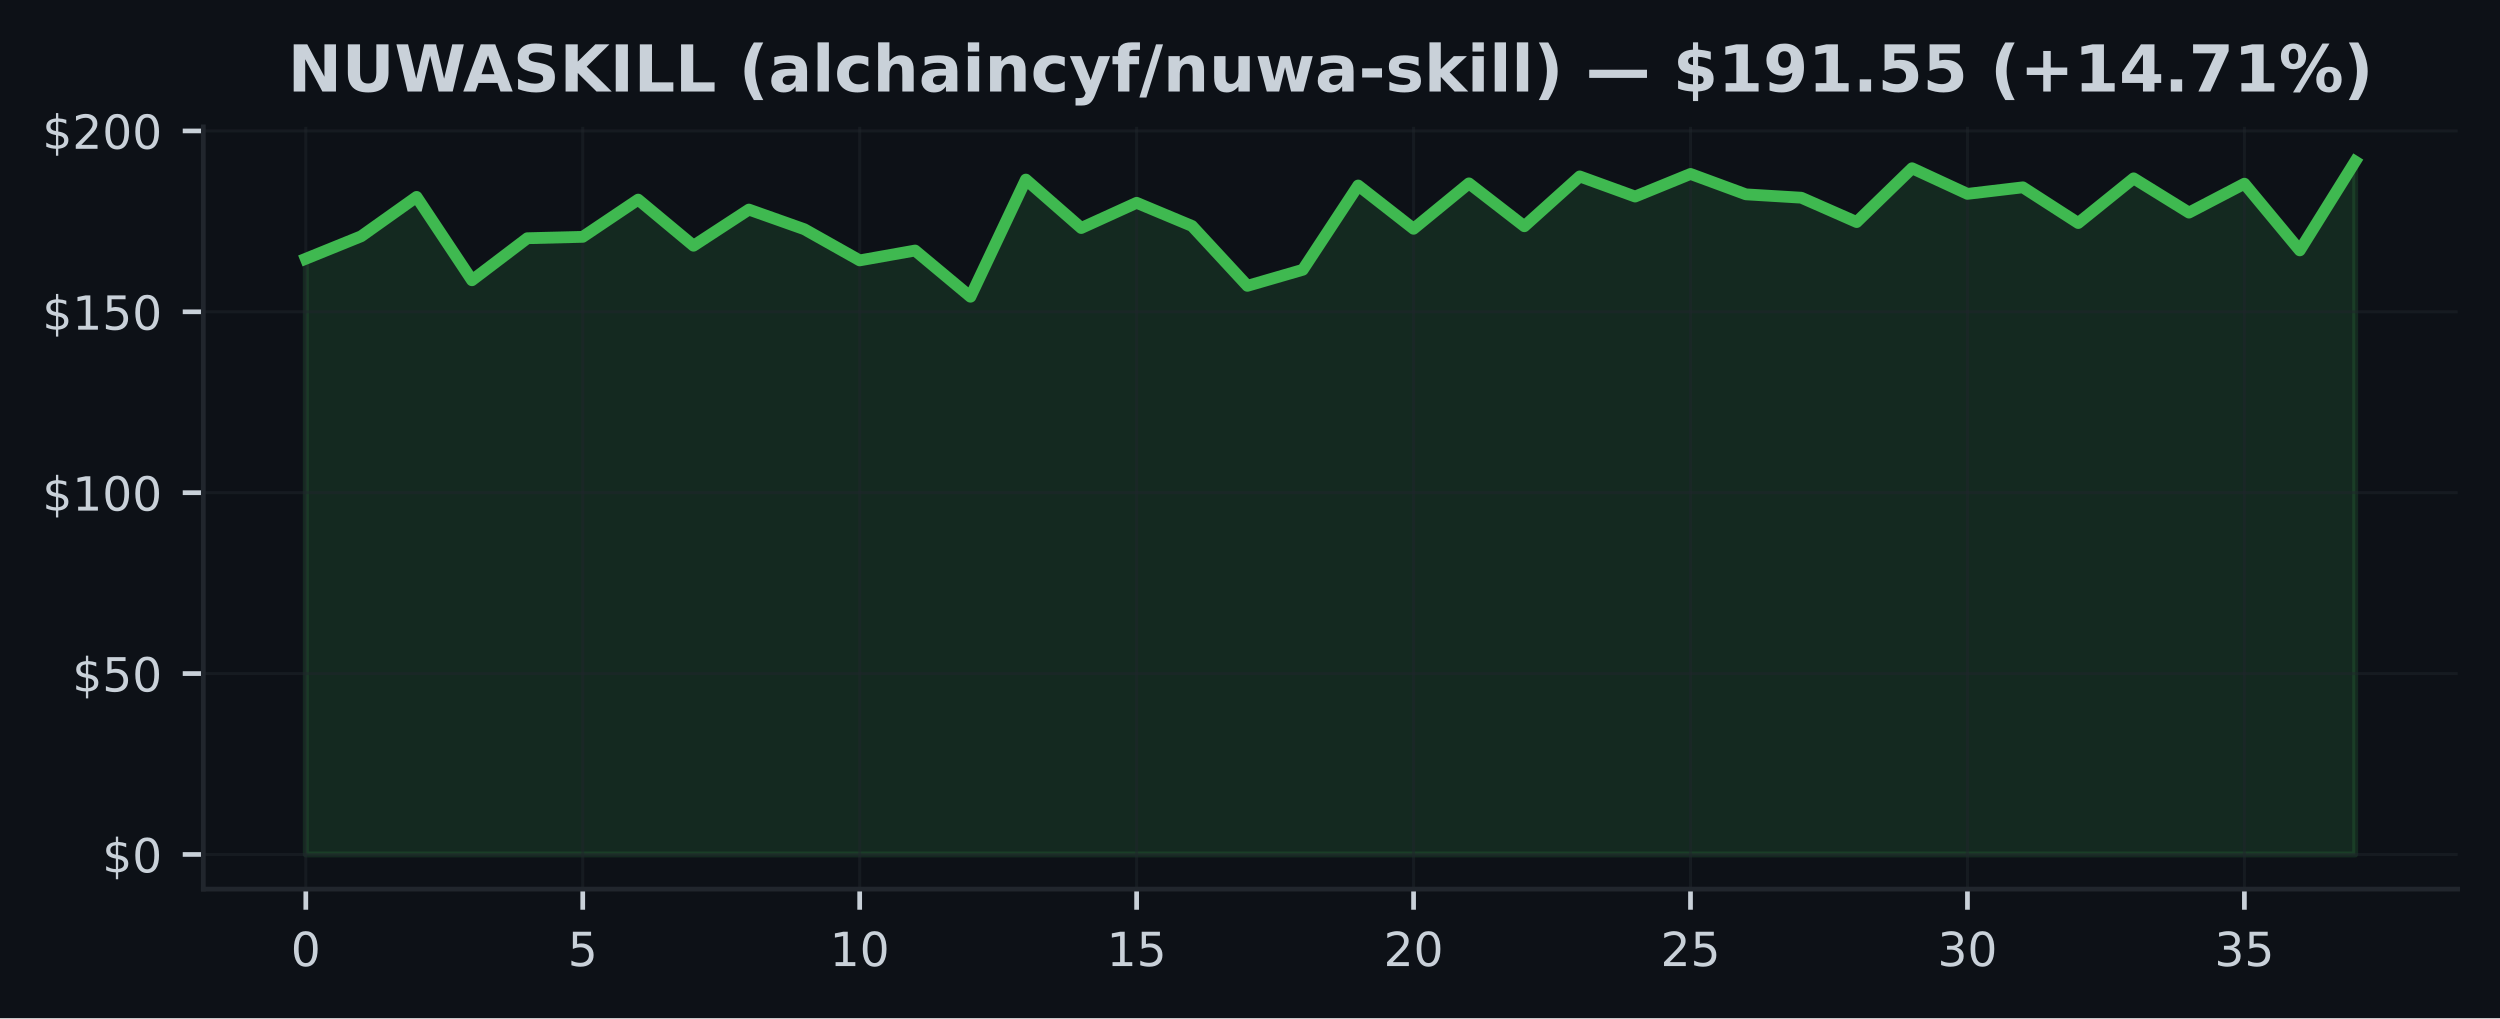
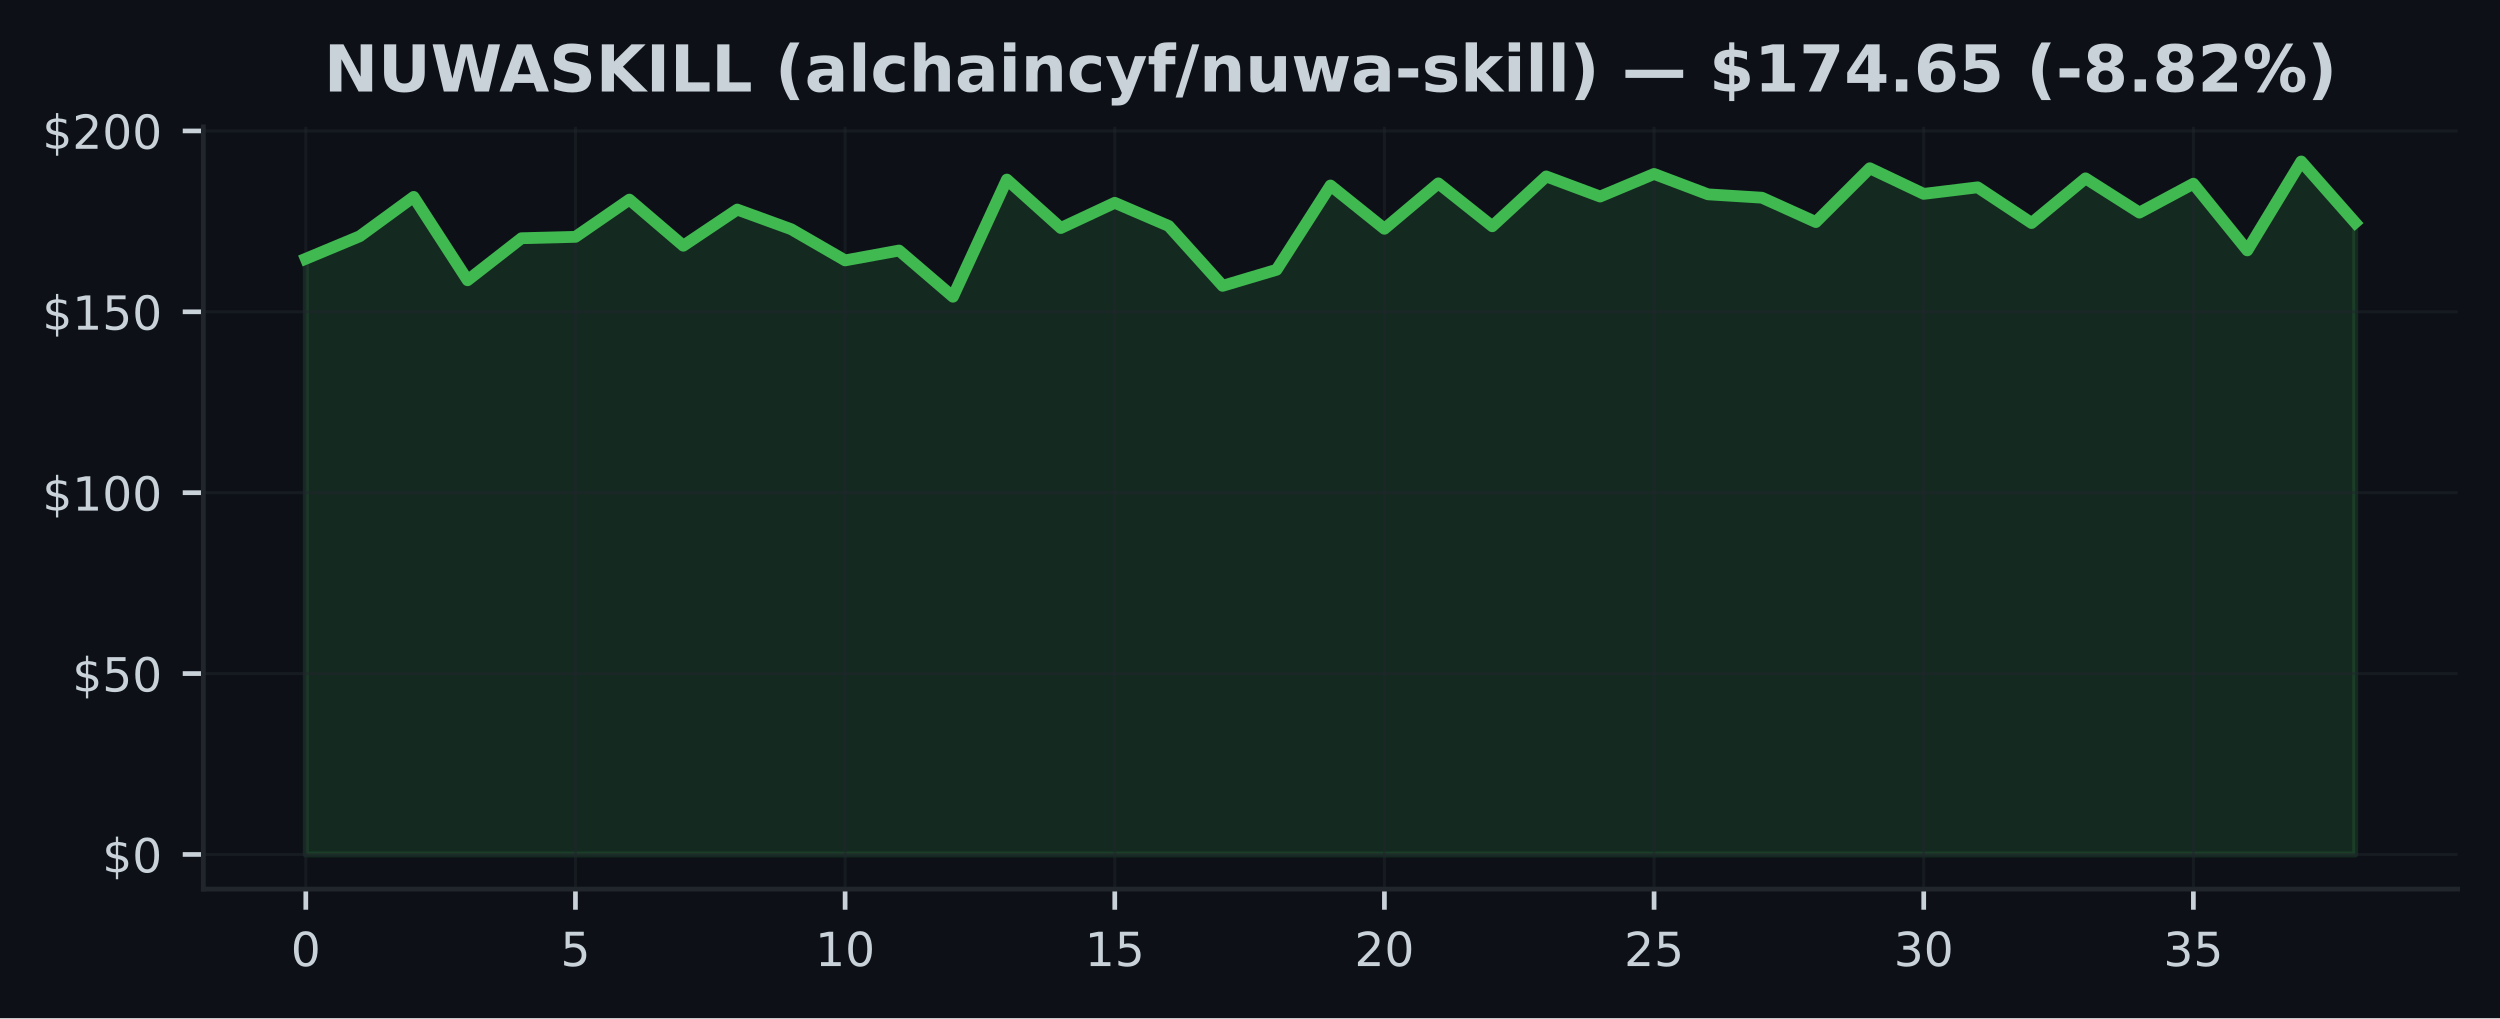
<svg xmlns="http://www.w3.org/2000/svg" xmlns:xlink="http://www.w3.org/1999/xlink" width="424.91pt" height="173.061pt" viewBox="0 0 424.91 173.061" version="1.1">
  <defs>
    <style type="text/css">*{stroke-linejoin: round; stroke-linecap: butt}</style>
  </defs>
  <g id="figure_1">
    <g id="patch_1">
      <path d="M 0 173.061  L 424.91 173.061  L 424.91 0  L 0 0  z " style="fill: #0d1117" />
    </g>
    <g id="axes_1">
      <g id="patch_2">
        <path d="M 34.56 151.118  L 417.71 151.118  L 417.71 21.558  L 34.56 21.558  z " style="fill: #0d1117" />
      </g>
      <g id="FillBetweenPolyCollection_1">
        <defs>
-           <path id="m5983bcec47" d="M 51.976 -27.832  L 51.976 -129.085  L 61.39 -132.904  L 70.804 -139.594  L 80.218 -125.427  L 89.632 -132.572  L 99.046 -132.805  L 108.46 -139.132  L 117.874 -131.299  L 127.288 -137.442  L 136.702 -134.103  L 146.116 -128.802  L 155.53 -130.481  L 164.944 -122.629  L 174.358 -142.539  L 183.772 -134.306  L 193.186 -138.591  L 202.6 -134.656  L 212.014 -124.48  L 221.428 -127.21  L 230.842 -141.531  L 240.256 -134.176  L 249.67 -141.893  L 259.084 -134.607  L 268.498 -143.074  L 277.912 -139.655  L 287.326 -143.498  L 296.74 -140.03  L 306.154 -139.458  L 315.568 -135.32  L 324.982 -144.464  L 334.396 -140.11  L 343.81 -141.223  L 353.224 -135.154  L 362.638 -142.748  L 372.052 -136.925  L 381.466 -141.838  L 390.88 -130.506  L 400.294 -145.613  L 400.294 -27.832  L 400.294 -27.832  L 390.88 -27.832  L 381.466 -27.832  L 372.052 -27.832  L 362.638 -27.832  L 353.224 -27.832  L 343.81 -27.832  L 334.396 -27.832  L 324.982 -27.832  L 315.568 -27.832  L 306.154 -27.832  L 296.74 -27.832  L 287.326 -27.832  L 277.912 -27.832  L 268.498 -27.832  L 259.084 -27.832  L 249.67 -27.832  L 240.256 -27.832  L 230.842 -27.832  L 221.428 -27.832  L 212.014 -27.832  L 202.6 -27.832  L 193.186 -27.832  L 183.772 -27.832  L 174.358 -27.832  L 164.944 -27.832  L 155.53 -27.832  L 146.116 -27.832  L 136.702 -27.832  L 127.288 -27.832  L 117.874 -27.832  L 108.46 -27.832  L 99.046 -27.832  L 89.632 -27.832  L 80.218 -27.832  L 70.804 -27.832  L 61.39 -27.832  L 51.976 -27.832  z " style="stroke: #3fb950; stroke-opacity: 0.15" />
+           <path id="mbe7d3bc575" d="M 51.976 -27.832  L 51.976 -129.085  L 61.142 -132.904  L 70.308 -139.594  L 79.475 -125.427  L 88.641 -132.572  L 97.807 -132.805  L 106.974 -139.132  L 116.14 -131.299  L 125.306 -137.442  L 134.472 -134.103  L 143.639 -128.802  L 152.805 -130.481  L 161.971 -122.629  L 171.137 -142.539  L 180.304 -134.306  L 189.47 -138.591  L 198.636 -134.656  L 207.802 -124.48  L 216.969 -127.21  L 226.135 -141.531  L 235.301 -134.176  L 244.468 -141.893  L 253.634 -134.607  L 262.8 -143.074  L 271.966 -139.655  L 281.133 -143.498  L 290.299 -140.03  L 299.465 -139.458  L 308.631 -135.32  L 317.798 -144.464  L 326.964 -140.11  L 336.13 -141.223  L 345.296 -135.154  L 354.463 -142.748  L 363.629 -136.925  L 372.795 -141.838  L 381.962 -130.506  L 391.128 -145.613  L 400.294 -135.222  L 400.294 -27.832  L 400.294 -27.832  L 391.128 -27.832  L 381.962 -27.832  L 372.795 -27.832  L 363.629 -27.832  L 354.463 -27.832  L 345.296 -27.832  L 336.13 -27.832  L 326.964 -27.832  L 317.798 -27.832  L 308.631 -27.832  L 299.465 -27.832  L 290.299 -27.832  L 281.133 -27.832  L 271.966 -27.832  L 262.8 -27.832  L 253.634 -27.832  L 244.468 -27.832  L 235.301 -27.832  L 226.135 -27.832  L 216.969 -27.832  L 207.802 -27.832  L 198.636 -27.832  L 189.47 -27.832  L 180.304 -27.832  L 171.137 -27.832  L 161.971 -27.832  L 152.805 -27.832  L 143.639 -27.832  L 134.472 -27.832  L 125.306 -27.832  L 116.14 -27.832  L 106.974 -27.832  L 97.807 -27.832  L 88.641 -27.832  L 79.475 -27.832  L 70.308 -27.832  L 61.142 -27.832  L 51.976 -27.832  z " style="stroke: #3fb950; stroke-opacity: 0.15" />
        </defs>
-         <g clip-path="url(#p57908f7014)">
-           <use xlink:href="#m5983bcec47" x="0" y="173.061" style="fill: #3fb950; fill-opacity: 0.15; stroke: #3fb950; stroke-opacity: 0.15" />
+         <g clip-path="url(#p08c9604b6e)">
+           <use xlink:href="#mbe7d3bc575" x="0" y="173.061" style="fill: #3fb950; fill-opacity: 0.15; stroke: #3fb950; stroke-opacity: 0.15" />
        </g>
      </g>
      <g id="matplotlib.axis_1">
        <g id="xtick_1">
          <g id="line2d_1">
-             <path d="M 51.976 151.118  L 51.976 21.558  " clip-path="url(#p57908f7014)" style="fill: none; stroke: #21262d; stroke-opacity: 0.5; stroke-width: 0.5; stroke-linecap: square" />
+             <path d="M 51.976 151.118  L 51.976 21.558  " clip-path="url(#p08c9604b6e)" style="fill: none; stroke: #21262d; stroke-opacity: 0.5; stroke-width: 0.5; stroke-linecap: square" />
          </g>
          <g id="line2d_2">
            <defs>
-               <path id="m88e87722db" d="M 0 0  L 0 3.5  " style="stroke: #c9d1d9; stroke-width: 0.8" />
+               <path id="m0bb9a65648" d="M 0 0  L 0 3.5  " style="stroke: #c9d1d9; stroke-width: 0.8" />
            </defs>
            <g>
-               <use xlink:href="#m88e87722db" x="51.976" y="151.118" style="fill: #c9d1d9; stroke: #c9d1d9; stroke-width: 0.8" />
+               <use xlink:href="#m0bb9a65648" x="51.976" y="151.118" style="fill: #c9d1d9; stroke: #c9d1d9; stroke-width: 0.8" />
            </g>
          </g>
          <g id="text_1">
            <g style="fill: #c9d1d9" transform="translate(49.43091 164.197) scale(0.08 -0.08)">
              <defs>
                <path id="DejaVuSans-30" d="M 2034 4250  Q 1547 4250 1301 3770  Q 1056 3291 1056 2328  Q 1056 1369 1301 889  Q 1547 409 2034 409  Q 2525 409 2770 889  Q 3016 1369 3016 2328  Q 3016 3291 2770 3770  Q 2525 4250 2034 4250  z M 2034 4750  Q 2819 4750 3233 4129  Q 3647 3509 3647 2328  Q 3647 1150 3233 529  Q 2819 -91 2034 -91  Q 1250 -91 836 529  Q 422 1150 422 2328  Q 422 3509 836 4129  Q 1250 4750 2034 4750  z " transform="scale(0.015625)" />
              </defs>
              <use xlink:href="#DejaVuSans-30" />
            </g>
          </g>
        </g>
        <g id="xtick_2">
          <g id="line2d_3">
-             <path d="M 99.046 151.118  L 99.046 21.558  " clip-path="url(#p57908f7014)" style="fill: none; stroke: #21262d; stroke-opacity: 0.5; stroke-width: 0.5; stroke-linecap: square" />
+             <path d="M 97.807 151.118  L 97.807 21.558  " clip-path="url(#p08c9604b6e)" style="fill: none; stroke: #21262d; stroke-opacity: 0.5; stroke-width: 0.5; stroke-linecap: square" />
          </g>
          <g id="line2d_4">
            <g>
-               <use xlink:href="#m88e87722db" x="99.046" y="151.118" style="fill: #c9d1d9; stroke: #c9d1d9; stroke-width: 0.8" />
+               <use xlink:href="#m0bb9a65648" x="97.807" y="151.118" style="fill: #c9d1d9; stroke: #c9d1d9; stroke-width: 0.8" />
            </g>
          </g>
          <g id="text_2">
-             <g style="fill: #c9d1d9" transform="translate(96.50093 164.197) scale(0.08 -0.08)">
+             <g style="fill: #c9d1d9" transform="translate(95.26225 164.197) scale(0.08 -0.08)">
              <defs>
                <path id="DejaVuSans-35" d="M 691 4666  L 3169 4666  L 3169 4134  L 1269 4134  L 1269 2991  Q 1406 3038 1543 3061  Q 1681 3084 1819 3084  Q 2600 3084 3056 2656  Q 3513 2228 3513 1497  Q 3513 744 3044 326  Q 2575 -91 1722 -91  Q 1428 -91 1123 -41  Q 819 9 494 109  L 494 744  Q 775 591 1075 516  Q 1375 441 1709 441  Q 2250 441 2565 725  Q 2881 1009 2881 1497  Q 2881 1984 2565 2268  Q 2250 2553 1709 2553  Q 1456 2553 1204 2497  Q 953 2441 691 2322  L 691 4666  z " transform="scale(0.015625)" />
              </defs>
              <use xlink:href="#DejaVuSans-35" />
            </g>
          </g>
        </g>
        <g id="xtick_3">
          <g id="line2d_5">
-             <path d="M 146.116 151.118  L 146.116 21.558  " clip-path="url(#p57908f7014)" style="fill: none; stroke: #21262d; stroke-opacity: 0.5; stroke-width: 0.5; stroke-linecap: square" />
+             <path d="M 143.639 151.118  L 143.639 21.558  " clip-path="url(#p08c9604b6e)" style="fill: none; stroke: #21262d; stroke-opacity: 0.5; stroke-width: 0.5; stroke-linecap: square" />
          </g>
          <g id="line2d_6">
            <g>
-               <use xlink:href="#m88e87722db" x="146.116" y="151.118" style="fill: #c9d1d9; stroke: #c9d1d9; stroke-width: 0.8" />
+               <use xlink:href="#m0bb9a65648" x="143.639" y="151.118" style="fill: #c9d1d9; stroke: #c9d1d9; stroke-width: 0.8" />
            </g>
          </g>
          <g id="text_3">
-             <g style="fill: #c9d1d9" transform="translate(141.026 164.197) scale(0.08 -0.08)">
+             <g style="fill: #c9d1d9" transform="translate(138.5486 164.197) scale(0.08 -0.08)">
              <defs>
                <path id="DejaVuSans-31" d="M 794 531  L 1825 531  L 1825 4091  L 703 3866  L 703 4441  L 1819 4666  L 2450 4666  L 2450 531  L 3481 531  L 3481 0  L 794 0  L 794 531  z " transform="scale(0.015625)" />
              </defs>
              <use xlink:href="#DejaVuSans-31" />
              <use xlink:href="#DejaVuSans-30" transform="translate(63.62305 0)" />
            </g>
          </g>
        </g>
        <g id="xtick_4">
          <g id="line2d_7">
-             <path d="M 193.186 151.118  L 193.186 21.558  " clip-path="url(#p57908f7014)" style="fill: none; stroke: #21262d; stroke-opacity: 0.5; stroke-width: 0.5; stroke-linecap: square" />
+             <path d="M 189.47 151.118  L 189.47 21.558  " clip-path="url(#p08c9604b6e)" style="fill: none; stroke: #21262d; stroke-opacity: 0.5; stroke-width: 0.5; stroke-linecap: square" />
          </g>
          <g id="line2d_8">
            <g>
-               <use xlink:href="#m88e87722db" x="193.186" y="151.118" style="fill: #c9d1d9; stroke: #c9d1d9; stroke-width: 0.8" />
+               <use xlink:href="#m0bb9a65648" x="189.47" y="151.118" style="fill: #c9d1d9; stroke: #c9d1d9; stroke-width: 0.8" />
            </g>
          </g>
          <g id="text_4">
-             <g style="fill: #c9d1d9" transform="translate(188.096 164.197) scale(0.08 -0.08)">
+             <g style="fill: #c9d1d9" transform="translate(184.3799 164.197) scale(0.08 -0.08)">
              <use xlink:href="#DejaVuSans-31" />
              <use xlink:href="#DejaVuSans-35" transform="translate(63.62305 0)" />
            </g>
          </g>
        </g>
        <g id="xtick_5">
          <g id="line2d_9">
-             <path d="M 240.256 151.118  L 240.256 21.558  " clip-path="url(#p57908f7014)" style="fill: none; stroke: #21262d; stroke-opacity: 0.5; stroke-width: 0.5; stroke-linecap: square" />
+             <path d="M 235.301 151.118  L 235.301 21.558  " clip-path="url(#p08c9604b6e)" style="fill: none; stroke: #21262d; stroke-opacity: 0.5; stroke-width: 0.5; stroke-linecap: square" />
          </g>
          <g id="line2d_10">
            <g>
-               <use xlink:href="#m88e87722db" x="240.256" y="151.118" style="fill: #c9d1d9; stroke: #c9d1d9; stroke-width: 0.8" />
+               <use xlink:href="#m0bb9a65648" x="235.301" y="151.118" style="fill: #c9d1d9; stroke: #c9d1d9; stroke-width: 0.8" />
            </g>
          </g>
          <g id="text_5">
-             <g style="fill: #c9d1d9" transform="translate(235.166 164.197) scale(0.08 -0.08)">
+             <g style="fill: #c9d1d9" transform="translate(230.2113 164.197) scale(0.08 -0.08)">
              <defs>
                <path id="DejaVuSans-32" d="M 1228 531  L 3431 531  L 3431 0  L 469 0  L 469 531  Q 828 903 1448 1529  Q 2069 2156 2228 2338  Q 2531 2678 2651 2914  Q 2772 3150 2772 3378  Q 2772 3750 2511 3984  Q 2250 4219 1831 4219  Q 1534 4219 1204 4116  Q 875 4013 500 3803  L 500 4441  Q 881 4594 1212 4672  Q 1544 4750 1819 4750  Q 2544 4750 2975 4387  Q 3406 4025 3406 3419  Q 3406 3131 3298 2873  Q 3191 2616 2906 2266  Q 2828 2175 2409 1742  Q 1991 1309 1228 531  z " transform="scale(0.015625)" />
              </defs>
              <use xlink:href="#DejaVuSans-32" />
              <use xlink:href="#DejaVuSans-30" transform="translate(63.62305 0)" />
            </g>
          </g>
        </g>
        <g id="xtick_6">
          <g id="line2d_11">
-             <path d="M 287.326 151.118  L 287.326 21.558  " clip-path="url(#p57908f7014)" style="fill: none; stroke: #21262d; stroke-opacity: 0.5; stroke-width: 0.5; stroke-linecap: square" />
+             <path d="M 281.133 151.118  L 281.133 21.558  " clip-path="url(#p08c9604b6e)" style="fill: none; stroke: #21262d; stroke-opacity: 0.5; stroke-width: 0.5; stroke-linecap: square" />
          </g>
          <g id="line2d_12">
            <g>
-               <use xlink:href="#m88e87722db" x="287.326" y="151.118" style="fill: #c9d1d9; stroke: #c9d1d9; stroke-width: 0.8" />
+               <use xlink:href="#m0bb9a65648" x="281.133" y="151.118" style="fill: #c9d1d9; stroke: #c9d1d9; stroke-width: 0.8" />
            </g>
          </g>
          <g id="text_6">
-             <g style="fill: #c9d1d9" transform="translate(282.236 164.197) scale(0.08 -0.08)">
+             <g style="fill: #c9d1d9" transform="translate(276.0426 164.197) scale(0.08 -0.08)">
              <use xlink:href="#DejaVuSans-32" />
              <use xlink:href="#DejaVuSans-35" transform="translate(63.62305 0)" />
            </g>
          </g>
        </g>
        <g id="xtick_7">
          <g id="line2d_13">
-             <path d="M 334.396 151.118  L 334.396 21.558  " clip-path="url(#p57908f7014)" style="fill: none; stroke: #21262d; stroke-opacity: 0.5; stroke-width: 0.5; stroke-linecap: square" />
+             <path d="M 326.964 151.118  L 326.964 21.558  " clip-path="url(#p08c9604b6e)" style="fill: none; stroke: #21262d; stroke-opacity: 0.5; stroke-width: 0.5; stroke-linecap: square" />
          </g>
          <g id="line2d_14">
            <g>
-               <use xlink:href="#m88e87722db" x="334.396" y="151.118" style="fill: #c9d1d9; stroke: #c9d1d9; stroke-width: 0.8" />
+               <use xlink:href="#m0bb9a65648" x="326.964" y="151.118" style="fill: #c9d1d9; stroke: #c9d1d9; stroke-width: 0.8" />
            </g>
          </g>
          <g id="text_7">
-             <g style="fill: #c9d1d9" transform="translate(329.3061 164.197) scale(0.08 -0.08)">
+             <g style="fill: #c9d1d9" transform="translate(321.8739 164.197) scale(0.08 -0.08)">
              <defs>
                <path id="DejaVuSans-33" d="M 2597 2516  Q 3050 2419 3304 2112  Q 3559 1806 3559 1356  Q 3559 666 3084 287  Q 2609 -91 1734 -91  Q 1441 -91 1130 -33  Q 819 25 488 141  L 488 750  Q 750 597 1062 519  Q 1375 441 1716 441  Q 2309 441 2620 675  Q 2931 909 2931 1356  Q 2931 1769 2642 2001  Q 2353 2234 1838 2234  L 1294 2234  L 1294 2753  L 1863 2753  Q 2328 2753 2575 2939  Q 2822 3125 2822 3475  Q 2822 3834 2567 4026  Q 2313 4219 1838 4219  Q 1578 4219 1281 4162  Q 984 4106 628 3988  L 628 4550  Q 988 4650 1302 4700  Q 1616 4750 1894 4750  Q 2613 4750 3031 4423  Q 3450 4097 3450 3541  Q 3450 3153 3228 2886  Q 3006 2619 2597 2516  z " transform="scale(0.015625)" />
              </defs>
              <use xlink:href="#DejaVuSans-33" />
              <use xlink:href="#DejaVuSans-30" transform="translate(63.62305 0)" />
            </g>
          </g>
        </g>
        <g id="xtick_8">
          <g id="line2d_15">
-             <path d="M 381.466 151.118  L 381.466 21.558  " clip-path="url(#p57908f7014)" style="fill: none; stroke: #21262d; stroke-opacity: 0.5; stroke-width: 0.5; stroke-linecap: square" />
+             <path d="M 372.795 151.118  L 372.795 21.558  " clip-path="url(#p08c9604b6e)" style="fill: none; stroke: #21262d; stroke-opacity: 0.5; stroke-width: 0.5; stroke-linecap: square" />
          </g>
          <g id="line2d_16">
            <g>
-               <use xlink:href="#m88e87722db" x="381.466" y="151.118" style="fill: #c9d1d9; stroke: #c9d1d9; stroke-width: 0.8" />
+               <use xlink:href="#m0bb9a65648" x="372.795" y="151.118" style="fill: #c9d1d9; stroke: #c9d1d9; stroke-width: 0.8" />
            </g>
          </g>
          <g id="text_8">
-             <g style="fill: #c9d1d9" transform="translate(376.3761 164.197) scale(0.08 -0.08)">
+             <g style="fill: #c9d1d9" transform="translate(367.7053 164.197) scale(0.08 -0.08)">
              <use xlink:href="#DejaVuSans-33" />
              <use xlink:href="#DejaVuSans-35" transform="translate(63.62305 0)" />
            </g>
          </g>
        </g>
      </g>
      <g id="matplotlib.axis_2">
        <g id="ytick_1">
          <g id="line2d_17">
-             <path d="M 34.56 145.229  L 417.71 145.229  " clip-path="url(#p57908f7014)" style="fill: none; stroke: #21262d; stroke-opacity: 0.5; stroke-width: 0.5; stroke-linecap: square" />
+             <path d="M 34.56 145.229  L 417.71 145.229  " clip-path="url(#p08c9604b6e)" style="fill: none; stroke: #21262d; stroke-opacity: 0.5; stroke-width: 0.5; stroke-linecap: square" />
          </g>
          <g id="line2d_18">
            <defs>
-               <path id="m9231fdd44b" d="M 0 0  L -3.5 0  " style="stroke: #c9d1d9; stroke-width: 0.8" />
+               <path id="m4814473da3" d="M 0 0  L -3.5 0  " style="stroke: #c9d1d9; stroke-width: 0.8" />
            </defs>
            <g>
-               <use xlink:href="#m9231fdd44b" x="34.56" y="145.229" style="fill: #c9d1d9; stroke: #c9d1d9; stroke-width: 0.8" />
+               <use xlink:href="#m4814473da3" x="34.56" y="145.229" style="fill: #c9d1d9; stroke: #c9d1d9; stroke-width: 0.8" />
            </g>
          </g>
          <g id="text_9">
            <g style="fill: #c9d1d9" transform="translate(17.38 148.2686) scale(0.08 -0.08)">
              <defs>
                <path id="DejaVuSans-24" d="M 2163 -941  L 1850 -941  L 1847 0  Q 1519 6 1191 76  Q 863 147 531 288  L 531 850  Q 850 650 1176 548  Q 1503 447 1850 444  L 1850 1869  Q 1159 1981 845 2250  Q 531 2519 531 2988  Q 531 3497 872 3790  Q 1213 4084 1850 4128  L 1850 4863  L 2163 4863  L 2163 4138  Q 2453 4125 2725 4076  Q 2997 4028 3256 3944  L 3256 3397  Q 2997 3528 2723 3600  Q 2450 3672 2163 3684  L 2163 2350  Q 2872 2241 3206 1959  Q 3541 1678 3541 1191  Q 3541 663 3186 358  Q 2831 53 2163 6  L 2163 -941  z M 1850 2406  L 1850 3688  Q 1488 3647 1297 3481  Q 1106 3316 1106 3041  Q 1106 2772 1282 2622  Q 1459 2472 1850 2406  z M 2163 1806  L 2163 453  Q 2559 506 2761 678  Q 2963 850 2963 1131  Q 2963 1406 2770 1568  Q 2578 1731 2163 1806  z " transform="scale(0.015625)" />
              </defs>
              <use xlink:href="#DejaVuSans-24" />
              <use xlink:href="#DejaVuSans-30" transform="translate(63.62305 0)" />
            </g>
          </g>
        </g>
        <g id="ytick_2">
          <g id="line2d_19">
-             <path d="M 34.56 114.485  L 417.71 114.485  " clip-path="url(#p57908f7014)" style="fill: none; stroke: #21262d; stroke-opacity: 0.5; stroke-width: 0.5; stroke-linecap: square" />
+             <path d="M 34.56 114.485  L 417.71 114.485  " clip-path="url(#p08c9604b6e)" style="fill: none; stroke: #21262d; stroke-opacity: 0.5; stroke-width: 0.5; stroke-linecap: square" />
          </g>
          <g id="line2d_20">
            <g>
-               <use xlink:href="#m9231fdd44b" x="34.56" y="114.485" style="fill: #c9d1d9; stroke: #c9d1d9; stroke-width: 0.8" />
+               <use xlink:href="#m4814473da3" x="34.56" y="114.485" style="fill: #c9d1d9; stroke: #c9d1d9; stroke-width: 0.8" />
            </g>
          </g>
          <g id="text_10">
            <g style="fill: #c9d1d9" transform="translate(12.29 117.5242) scale(0.08 -0.08)">
              <use xlink:href="#DejaVuSans-24" />
              <use xlink:href="#DejaVuSans-35" transform="translate(63.62305 0)" />
              <use xlink:href="#DejaVuSans-30" transform="translate(127.2461 0)" />
            </g>
          </g>
        </g>
        <g id="ytick_3">
          <g id="line2d_21">
-             <path d="M 34.56 83.74  L 417.71 83.74  " clip-path="url(#p57908f7014)" style="fill: none; stroke: #21262d; stroke-opacity: 0.5; stroke-width: 0.5; stroke-linecap: square" />
+             <path d="M 34.56 83.74  L 417.71 83.74  " clip-path="url(#p08c9604b6e)" style="fill: none; stroke: #21262d; stroke-opacity: 0.5; stroke-width: 0.5; stroke-linecap: square" />
          </g>
          <g id="line2d_22">
            <g>
-               <use xlink:href="#m9231fdd44b" x="34.56" y="83.74" style="fill: #c9d1d9; stroke: #c9d1d9; stroke-width: 0.8" />
+               <use xlink:href="#m4814473da3" x="34.56" y="83.74" style="fill: #c9d1d9; stroke: #c9d1d9; stroke-width: 0.8" />
            </g>
          </g>
          <g id="text_11">
            <g style="fill: #c9d1d9" transform="translate(7.2 86.77975) scale(0.08 -0.08)">
              <use xlink:href="#DejaVuSans-24" />
              <use xlink:href="#DejaVuSans-31" transform="translate(63.62305 0)" />
              <use xlink:href="#DejaVuSans-30" transform="translate(127.2461 0)" />
              <use xlink:href="#DejaVuSans-30" transform="translate(190.8691 0)" />
            </g>
          </g>
        </g>
        <g id="ytick_4">
          <g id="line2d_23">
-             <path d="M 34.56 52.996  L 417.71 52.996  " clip-path="url(#p57908f7014)" style="fill: none; stroke: #21262d; stroke-opacity: 0.5; stroke-width: 0.5; stroke-linecap: square" />
+             <path d="M 34.56 52.996  L 417.71 52.996  " clip-path="url(#p08c9604b6e)" style="fill: none; stroke: #21262d; stroke-opacity: 0.5; stroke-width: 0.5; stroke-linecap: square" />
          </g>
          <g id="line2d_24">
            <g>
-               <use xlink:href="#m9231fdd44b" x="34.56" y="52.996" style="fill: #c9d1d9; stroke: #c9d1d9; stroke-width: 0.8" />
+               <use xlink:href="#m4814473da3" x="34.56" y="52.996" style="fill: #c9d1d9; stroke: #c9d1d9; stroke-width: 0.8" />
            </g>
          </g>
          <g id="text_12">
            <g style="fill: #c9d1d9" transform="translate(7.2 56.03535) scale(0.08 -0.08)">
              <use xlink:href="#DejaVuSans-24" />
              <use xlink:href="#DejaVuSans-31" transform="translate(63.62305 0)" />
              <use xlink:href="#DejaVuSans-35" transform="translate(127.2461 0)" />
              <use xlink:href="#DejaVuSans-30" transform="translate(190.8691 0)" />
            </g>
          </g>
        </g>
        <g id="ytick_5">
          <g id="line2d_25">
-             <path d="M 34.56 22.252  L 417.71 22.252  " clip-path="url(#p57908f7014)" style="fill: none; stroke: #21262d; stroke-opacity: 0.5; stroke-width: 0.5; stroke-linecap: square" />
+             <path d="M 34.56 22.252  L 417.71 22.252  " clip-path="url(#p08c9604b6e)" style="fill: none; stroke: #21262d; stroke-opacity: 0.5; stroke-width: 0.5; stroke-linecap: square" />
          </g>
          <g id="line2d_26">
            <g>
-               <use xlink:href="#m9231fdd44b" x="34.56" y="22.252" style="fill: #c9d1d9; stroke: #c9d1d9; stroke-width: 0.8" />
+               <use xlink:href="#m4814473da3" x="34.56" y="22.252" style="fill: #c9d1d9; stroke: #c9d1d9; stroke-width: 0.8" />
            </g>
          </g>
          <g id="text_13">
            <g style="fill: #c9d1d9" transform="translate(7.2 25.29094) scale(0.08 -0.08)">
              <use xlink:href="#DejaVuSans-24" />
              <use xlink:href="#DejaVuSans-32" transform="translate(63.62305 0)" />
              <use xlink:href="#DejaVuSans-30" transform="translate(127.2461 0)" />
              <use xlink:href="#DejaVuSans-30" transform="translate(190.8691 0)" />
            </g>
          </g>
        </g>
      </g>
      <g id="line2d_27">
-         <path d="M 51.976 43.976  L 61.39 40.157  L 70.804 33.467  L 80.218 47.634  L 89.632 40.489  L 99.046 40.255  L 108.46 33.928  L 117.874 41.762  L 127.288 35.619  L 136.702 38.958  L 146.116 44.258  L 155.53 42.58  L 164.944 50.432  L 174.358 30.522  L 183.772 38.755  L 193.186 34.469  L 202.6 38.405  L 212.014 48.581  L 221.428 45.851  L 230.842 31.53  L 240.256 38.884  L 249.67 31.167  L 259.084 38.454  L 268.498 29.987  L 277.912 33.406  L 287.326 29.563  L 296.74 33.031  L 306.154 33.602  L 315.568 37.741  L 324.982 28.597  L 334.396 32.951  L 343.81 31.838  L 353.224 37.907  L 362.638 30.313  L 372.052 36.136  L 381.466 31.223  L 390.88 42.555  L 400.294 27.447  " clip-path="url(#p57908f7014)" style="fill: none; stroke: #3fb950; stroke-width: 2; stroke-linecap: square" />
+         <path d="M 51.976 43.976  L 61.142 40.157  L 70.308 33.467  L 79.475 47.634  L 88.641 40.489  L 97.807 40.255  L 106.974 33.928  L 116.14 41.762  L 125.306 35.619  L 134.472 38.958  L 143.639 44.258  L 152.805 42.58  L 161.971 50.432  L 171.137 30.522  L 180.304 38.755  L 189.47 34.469  L 198.636 38.405  L 207.802 48.581  L 216.969 45.851  L 226.135 31.53  L 235.301 38.884  L 244.468 31.167  L 253.634 38.454  L 262.8 29.987  L 271.966 33.406  L 281.133 29.563  L 290.299 33.031  L 299.465 33.602  L 308.631 37.741  L 317.798 28.597  L 326.964 32.951  L 336.13 31.838  L 345.296 37.907  L 354.463 30.313  L 363.629 36.136  L 372.795 31.223  L 381.962 42.555  L 391.128 27.447  L 400.294 37.839  " clip-path="url(#p08c9604b6e)" style="fill: none; stroke: #3fb950; stroke-width: 2; stroke-linecap: square" />
      </g>
      <g id="patch_3">
        <path d="M 34.56 151.118  L 34.56 21.558  " style="fill: none; stroke: #21262d; stroke-width: 0.8; stroke-linejoin: miter; stroke-linecap: square" />
      </g>
      <g id="patch_4">
        <path d="M 34.56 151.118  L 417.71 151.118  " style="fill: none; stroke: #21262d; stroke-width: 0.8; stroke-linejoin: miter; stroke-linecap: square" />
      </g>
      <g id="text_14">
-         <g style="fill: #c9d1d9" transform="translate(48.90695 15.55828) scale(0.11 -0.11)">
+         <g style="fill: #c9d1d9" transform="translate(55.06008 15.55828) scale(0.11 -0.11)">
          <defs>
            <path id="DejaVuSans-Bold-4e" d="M 588 4666  L 1931 4666  L 3628 1466  L 3628 4666  L 4769 4666  L 4769 0  L 3425 0  L 1728 3200  L 1728 0  L 588 0  L 588 4666  z " transform="scale(0.015625)" />
            <path id="DejaVuSans-Bold-55" d="M 588 4666  L 1791 4666  L 1791 1869  Q 1791 1291 1980 1042  Q 2169 794 2597 794  Q 3028 794 3217 1042  Q 3406 1291 3406 1869  L 3406 4666  L 4609 4666  L 4609 1869  Q 4609 878 4112 393  Q 3616 -91 2597 -91  Q 1581 -91 1084 393  Q 588 878 588 1869  L 588 4666  z " transform="scale(0.015625)" />
            <path id="DejaVuSans-Bold-57" d="M 191 4666  L 1344 4666  L 2150 1275  L 2950 4666  L 4109 4666  L 4909 1275  L 5716 4666  L 6859 4666  L 5759 0  L 4372 0  L 3525 3547  L 2688 0  L 1300 0  L 191 4666  z " transform="scale(0.015625)" />
            <path id="DejaVuSans-Bold-41" d="M 3419 850  L 1538 850  L 1241 0  L 31 0  L 1759 4666  L 3194 4666  L 4922 0  L 3713 0  L 3419 850  z M 1838 1716  L 3116 1716  L 2478 3572  L 1838 1716  z " transform="scale(0.015625)" />
            <path id="DejaVuSans-Bold-53" d="M 3834 4519  L 3834 3531  Q 3450 3703 3084 3790  Q 2719 3878 2394 3878  Q 1963 3878 1756 3759  Q 1550 3641 1550 3391  Q 1550 3203 1689 3098  Q 1828 2994 2194 2919  L 2706 2816  Q 3484 2659 3812 2340  Q 4141 2022 4141 1434  Q 4141 663 3683 286  Q 3225 -91 2284 -91  Q 1841 -91 1394 -6  Q 947 78 500 244  L 500 1259  Q 947 1022 1364 901  Q 1781 781 2169 781  Q 2563 781 2772 912  Q 2981 1044 2981 1288  Q 2981 1506 2839 1625  Q 2697 1744 2272 1838  L 1806 1941  Q 1106 2091 782 2419  Q 459 2747 459 3303  Q 459 4000 909 4375  Q 1359 4750 2203 4750  Q 2588 4750 2994 4692  Q 3400 4634 3834 4519  z " transform="scale(0.015625)" />
            <path id="DejaVuSans-Bold-4b" d="M 588 4666  L 1791 4666  L 1791 2963  L 3525 4666  L 4922 4666  L 2675 2456  L 5153 0  L 3647 0  L 1791 1838  L 1791 0  L 588 0  L 588 4666  z " transform="scale(0.015625)" />
            <path id="DejaVuSans-Bold-49" d="M 588 4666  L 1791 4666  L 1791 0  L 588 0  L 588 4666  z " transform="scale(0.015625)" />
            <path id="DejaVuSans-Bold-4c" d="M 588 4666  L 1791 4666  L 1791 909  L 3903 909  L 3903 0  L 588 0  L 588 4666  z " transform="scale(0.015625)" />
            <path id="DejaVuSans-Bold-20" transform="scale(0.015625)" />
            <path id="DejaVuSans-Bold-28" d="M 2413 -844  L 1484 -844  Q 1006 -72 778 623  Q 550 1319 550 2003  Q 550 2688 779 3389  Q 1009 4091 1484 4856  L 2413 4856  Q 2013 4116 1813 3408  Q 1613 2700 1613 2009  Q 1613 1319 1811 609  Q 2009 -100 2413 -844  z " transform="scale(0.015625)" />
            <path id="DejaVuSans-Bold-61" d="M 2106 1575  Q 1756 1575 1579 1456  Q 1403 1338 1403 1106  Q 1403 894 1545 773  Q 1688 653 1941 653  Q 2256 653 2472 879  Q 2688 1106 2688 1447  L 2688 1575  L 2106 1575  z M 3816 1997  L 3816 0  L 2688 0  L 2688 519  Q 2463 200 2181 54  Q 1900 -91 1497 -91  Q 953 -91 614 226  Q 275 544 275 1050  Q 275 1666 698 1953  Q 1122 2241 2028 2241  L 2688 2241  L 2688 2328  Q 2688 2594 2478 2717  Q 2269 2841 1825 2841  Q 1466 2841 1156 2769  Q 847 2697 581 2553  L 581 3406  Q 941 3494 1303 3539  Q 1666 3584 2028 3584  Q 2975 3584 3395 3211  Q 3816 2838 3816 1997  z " transform="scale(0.015625)" />
            <path id="DejaVuSans-Bold-6c" d="M 538 4863  L 1656 4863  L 1656 0  L 538 0  L 538 4863  z " transform="scale(0.015625)" />
            <path id="DejaVuSans-Bold-63" d="M 3366 3391  L 3366 2478  Q 3138 2634 2908 2709  Q 2678 2784 2431 2784  Q 1963 2784 1702 2511  Q 1441 2238 1441 1747  Q 1441 1256 1702 982  Q 1963 709 2431 709  Q 2694 709 2930 787  Q 3166 866 3366 1019  L 3366 103  Q 3103 6 2833 -42  Q 2563 -91 2291 -91  Q 1344 -91 809 395  Q 275 881 275 1747  Q 275 2613 809 3098  Q 1344 3584 2291 3584  Q 2566 3584 2833 3536  Q 3100 3488 3366 3391  z " transform="scale(0.015625)" />
            <path id="DejaVuSans-Bold-68" d="M 4056 2131  L 4056 0  L 2931 0  L 2931 347  L 2931 1625  Q 2931 2084 2911 2256  Q 2891 2428 2841 2509  Q 2775 2619 2662 2680  Q 2550 2741 2406 2741  Q 2056 2741 1856 2470  Q 1656 2200 1656 1722  L 1656 0  L 538 0  L 538 4863  L 1656 4863  L 1656 2988  Q 1909 3294 2193 3439  Q 2478 3584 2822 3584  Q 3428 3584 3742 3212  Q 4056 2841 4056 2131  z " transform="scale(0.015625)" />
            <path id="DejaVuSans-Bold-69" d="M 538 3500  L 1656 3500  L 1656 0  L 538 0  L 538 3500  z M 538 4863  L 1656 4863  L 1656 3950  L 538 3950  L 538 4863  z " transform="scale(0.015625)" />
            <path id="DejaVuSans-Bold-6e" d="M 4056 2131  L 4056 0  L 2931 0  L 2931 347  L 2931 1631  Q 2931 2084 2911 2256  Q 2891 2428 2841 2509  Q 2775 2619 2662 2680  Q 2550 2741 2406 2741  Q 2056 2741 1856 2470  Q 1656 2200 1656 1722  L 1656 0  L 538 0  L 538 3500  L 1656 3500  L 1656 2988  Q 1909 3294 2193 3439  Q 2478 3584 2822 3584  Q 3428 3584 3742 3212  Q 4056 2841 4056 2131  z " transform="scale(0.015625)" />
            <path id="DejaVuSans-Bold-79" d="M 78 3500  L 1197 3500  L 2138 1125  L 2938 3500  L 4056 3500  L 2584 -331  Q 2363 -916 2067 -1148  Q 1772 -1381 1288 -1381  L 641 -1381  L 641 -647  L 991 -647  Q 1275 -647 1404 -556  Q 1534 -466 1606 -231  L 1638 -134  L 78 3500  z " transform="scale(0.015625)" />
            <path id="DejaVuSans-Bold-66" d="M 2841 4863  L 2841 4128  L 2222 4128  Q 1984 4128 1890 4042  Q 1797 3956 1797 3744  L 1797 3500  L 2753 3500  L 2753 2700  L 1797 2700  L 1797 0  L 678 0  L 678 2700  L 122 2700  L 122 3500  L 678 3500  L 678 3744  Q 678 4316 997 4589  Q 1316 4863 1984 4863  L 2841 4863  z " transform="scale(0.015625)" />
            <path id="DejaVuSans-Bold-2f" d="M 1644 4666  L 2338 4666  L 691 -594  L 0 -594  L 1644 4666  z " transform="scale(0.015625)" />
            <path id="DejaVuSans-Bold-75" d="M 500 1363  L 500 3500  L 1625 3500  L 1625 3150  Q 1625 2866 1622 2436  Q 1619 2006 1619 1863  Q 1619 1441 1641 1255  Q 1663 1069 1716 984  Q 1784 875 1895 815  Q 2006 756 2150 756  Q 2500 756 2700 1025  Q 2900 1294 2900 1772  L 2900 3500  L 4019 3500  L 4019 0  L 2900 0  L 2900 506  Q 2647 200 2364 54  Q 2081 -91 1741 -91  Q 1134 -91 817 281  Q 500 653 500 1363  z " transform="scale(0.015625)" />
            <path id="DejaVuSans-Bold-77" d="M 225 3500  L 1313 3500  L 1900 1088  L 2491 3500  L 3425 3500  L 4013 1113  L 4603 3500  L 5691 3500  L 4769 0  L 3547 0  L 2956 2406  L 2369 0  L 1147 0  L 225 3500  z " transform="scale(0.015625)" />
            <path id="DejaVuSans-Bold-2d" d="M 347 2297  L 2309 2297  L 2309 1388  L 347 1388  L 347 2297  z " transform="scale(0.015625)" />
            <path id="DejaVuSans-Bold-73" d="M 3272 3391  L 3272 2541  Q 2913 2691 2578 2766  Q 2244 2841 1947 2841  Q 1628 2841 1473 2761  Q 1319 2681 1319 2516  Q 1319 2381 1436 2309  Q 1553 2238 1856 2203  L 2053 2175  Q 2913 2066 3209 1816  Q 3506 1566 3506 1031  Q 3506 472 3093 190  Q 2681 -91 1863 -91  Q 1516 -91 1145 -36  Q 775 19 384 128  L 384 978  Q 719 816 1070 734  Q 1422 653 1784 653  Q 2113 653 2278 743  Q 2444 834 2444 1013  Q 2444 1163 2330 1236  Q 2216 1309 1875 1350  L 1678 1375  Q 931 1469 631 1722  Q 331 1975 331 2491  Q 331 3047 712 3315  Q 1094 3584 1881 3584  Q 2191 3584 2531 3537  Q 2872 3491 3272 3391  z " transform="scale(0.015625)" />
            <path id="DejaVuSans-Bold-6b" d="M 538 4863  L 1656 4863  L 1656 2216  L 2944 3500  L 4244 3500  L 2534 1894  L 4378 0  L 3022 0  L 1656 1459  L 1656 0  L 538 0  L 538 4863  z " transform="scale(0.015625)" />
            <path id="DejaVuSans-Bold-29" d="M 513 -844  Q 913 -100 1113 609  Q 1313 1319 1313 2009  Q 1313 2700 1113 3408  Q 913 4116 513 4856  L 1441 4856  Q 1916 4091 2145 3389  Q 2375 2688 2375 2003  Q 2375 1319 2147 623  Q 1919 -72 1441 -844  L 513 -844  z " transform="scale(0.015625)" />
            <path id="DejaVuSans-Bold-2014" d="M 344 2156  L 6056 2156  L 6056 1350  L 344 1350  L 344 2156  z " transform="scale(0.015625)" />
            <path id="DejaVuSans-Bold-24" d="M 2484 -941  L 1978 -941  L 1975 0  Q 1584 16 1218 87  Q 853 159 506 288  L 506 1106  Q 866 922 1233 823  Q 1600 725 1978 713  L 1978 1684  L 1875 1703  Q 1128 1834 814 2115  Q 500 2397 500 2925  Q 500 3484 883 3798  Q 1266 4113 1975 4141  L 1978 4863  L 2484 4863  L 2484 4153  Q 2797 4128 3109 4075  Q 3422 4022 3738 3938  L 3738 3144  Q 3425 3275 3112 3348  Q 2800 3422 2484 3438  L 2484 2541  L 2584 2522  Q 3378 2397 3698 2105  Q 4019 1813 4019 1241  Q 4019 666 3637 358  Q 3256 50 2484 6  L 2484 -941  z M 1978 2613  L 1978 3428  Q 1756 3416 1623 3308  Q 1491 3200 1491 3034  Q 1491 2850 1612 2745  Q 1734 2641 1978 2613  z M 2484 1594  L 2484 725  Q 2756 728 2892 831  Q 3028 934 3028 1141  Q 3028 1353 2903 1458  Q 2778 1563 2484 1594  z " transform="scale(0.015625)" />
            <path id="DejaVuSans-Bold-31" d="M 750 831  L 1813 831  L 1813 3847  L 722 3622  L 722 4441  L 1806 4666  L 2950 4666  L 2950 831  L 4013 831  L 4013 0  L 750 0  L 750 831  z " transform="scale(0.015625)" />
-             <path id="DejaVuSans-Bold-39" d="M 641 103  L 641 966  Q 928 831 1190 764  Q 1453 697 1709 697  Q 2247 697 2547 995  Q 2847 1294 2900 1881  Q 2688 1725 2447 1647  Q 2206 1569 1925 1569  Q 1209 1569 770 1986  Q 331 2403 331 3084  Q 331 3838 820 4291  Q 1309 4744 2131 4744  Q 3044 4744 3544 4128  Q 4044 3513 4044 2388  Q 4044 1231 3459 570  Q 2875 -91 1856 -91  Q 1528 -91 1228 -42  Q 928 6 641 103  z M 2125 2350  Q 2441 2350 2600 2554  Q 2759 2759 2759 3169  Q 2759 3575 2600 3781  Q 2441 3988 2125 3988  Q 1809 3988 1650 3781  Q 1491 3575 1491 3169  Q 1491 2759 1650 2554  Q 1809 2350 2125 2350  z " transform="scale(0.015625)" />
+             <path id="DejaVuSans-Bold-37" d="M 428 4666  L 3944 4666  L 3944 3988  L 2125 0  L 953 0  L 2675 3781  L 428 3781  L 428 4666  z " transform="scale(0.015625)" />
+             <path id="DejaVuSans-Bold-34" d="M 2356 3675  L 1038 1722  L 2356 1722  L 2356 3675  z M 2156 4666  L 3494 4666  L 3494 1722  L 4159 1722  L 4159 850  L 3494 850  L 3494 0  L 2356 0  L 2356 850  L 288 850  L 288 1881  L 2156 4666  z " transform="scale(0.015625)" />
            <path id="DejaVuSans-Bold-2e" d="M 653 1209  L 1778 1209  L 1778 0  L 653 0  L 653 1209  z " transform="scale(0.015625)" />
+             <path id="DejaVuSans-Bold-36" d="M 2316 2303  Q 2000 2303 1842 2098  Q 1684 1894 1684 1484  Q 1684 1075 1842 870  Q 2000 666 2316 666  Q 2634 666 2792 870  Q 2950 1075 2950 1484  Q 2950 1894 2792 2098  Q 2634 2303 2316 2303  z M 3803 4544  L 3803 3681  Q 3506 3822 3243 3889  Q 2981 3956 2731 3956  Q 2194 3956 1894 3657  Q 1594 3359 1544 2772  Q 1750 2925 1990 3001  Q 2231 3078 2516 3078  Q 3231 3078 3670 2659  Q 4109 2241 4109 1563  Q 4109 813 3618 361  Q 3128 -91 2303 -91  Q 1394 -91 895 523  Q 397 1138 397 2266  Q 397 3422 980 4083  Q 1563 4744 2578 4744  Q 2900 4744 3203 4694  Q 3506 4644 3803 4544  z " transform="scale(0.015625)" />
            <path id="DejaVuSans-Bold-35" d="M 678 4666  L 3669 4666  L 3669 3781  L 1638 3781  L 1638 3059  Q 1775 3097 1914 3117  Q 2053 3138 2203 3138  Q 3056 3138 3531 2711  Q 4006 2284 4006 1522  Q 4006 766 3489 337  Q 2972 -91 2053 -91  Q 1656 -91 1267 -14  Q 878 63 494 219  L 494 1166  Q 875 947 1217 837  Q 1559 728 1863 728  Q 2300 728 2551 942  Q 2803 1156 2803 1522  Q 2803 1891 2551 2103  Q 2300 2316 1863 2316  Q 1603 2316 1309 2248  Q 1016 2181 678 2041  L 678 4666  z " transform="scale(0.015625)" />
-             <path id="DejaVuSans-Bold-2b" d="M 3053 4013  L 3053 2375  L 4684 2375  L 4684 1638  L 3053 1638  L 3053 0  L 2309 0  L 2309 1638  L 678 1638  L 678 2375  L 2309 2375  L 2309 4013  L 3053 4013  z " transform="scale(0.015625)" />
-             <path id="DejaVuSans-Bold-34" d="M 2356 3675  L 1038 1722  L 2356 1722  L 2356 3675  z M 2156 4666  L 3494 4666  L 3494 1722  L 4159 1722  L 4159 850  L 3494 850  L 3494 0  L 2356 0  L 2356 850  L 288 850  L 288 1881  L 2156 4666  z " transform="scale(0.015625)" />
-             <path id="DejaVuSans-Bold-37" d="M 428 4666  L 3944 4666  L 3944 3988  L 2125 0  L 953 0  L 2675 3781  L 428 3781  L 428 4666  z " transform="scale(0.015625)" />
+             <path id="DejaVuSans-Bold-38" d="M 2228 2088  Q 1891 2088 1709 1903  Q 1528 1719 1528 1375  Q 1528 1031 1709 848  Q 1891 666 2228 666  Q 2563 666 2741 848  Q 2919 1031 2919 1375  Q 2919 1722 2741 1905  Q 2563 2088 2228 2088  z M 1350 2484  Q 925 2613 709 2878  Q 494 3144 494 3541  Q 494 4131 934 4440  Q 1375 4750 2228 4750  Q 3075 4750 3515 4442  Q 3956 4134 3956 3541  Q 3956 3144 3739 2878  Q 3522 2613 3097 2484  Q 3572 2353 3814 2058  Q 4056 1763 4056 1313  Q 4056 619 3595 264  Q 3134 -91 2228 -91  Q 1319 -91 855 264  Q 391 619 391 1313  Q 391 1763 633 2058  Q 875 2353 1350 2484  z M 1631 3419  Q 1631 3141 1786 2991  Q 1941 2841 2228 2841  Q 2509 2841 2662 2991  Q 2816 3141 2816 3419  Q 2816 3697 2662 3845  Q 2509 3994 2228 3994  Q 1941 3994 1786 3844  Q 1631 3694 1631 3419  z " transform="scale(0.015625)" />
+             <path id="DejaVuSans-Bold-32" d="M 1844 884  L 3897 884  L 3897 0  L 506 0  L 506 884  L 2209 2388  Q 2438 2594 2547 2791  Q 2656 2988 2656 3200  Q 2656 3528 2436 3728  Q 2216 3928 1850 3928  Q 1569 3928 1234 3808  Q 900 3688 519 3450  L 519 4475  Q 925 4609 1322 4679  Q 1719 4750 2100 4750  Q 2938 4750 3402 4381  Q 3866 4013 3866 3353  Q 3866 2972 3669 2642  Q 3472 2313 2841 1759  L 1844 884  z " transform="scale(0.015625)" />
            <path id="DejaVuSans-Bold-25" d="M 4959 1925  Q 4738 1925 4616 1733  Q 4494 1541 4494 1184  Q 4494 825 4614 633  Q 4734 441 4959 441  Q 5184 441 5303 633  Q 5422 825 5422 1184  Q 5422 1541 5301 1733  Q 5181 1925 4959 1925  z M 4959 2450  Q 5541 2450 5875 2112  Q 6209 1775 6209 1184  Q 6209 594 5875 251  Q 5541 -91 4959 -91  Q 4378 -91 4042 251  Q 3706 594 3706 1184  Q 3706 1772 4042 2111  Q 4378 2450 4959 2450  z M 2094 -91  L 1403 -91  L 4319 4750  L 5013 4750  L 2094 -91  z M 1453 4750  Q 2034 4750 2367 4411  Q 2700 4072 2700 3481  Q 2700 2891 2367 2550  Q 2034 2209 1453 2209  Q 872 2209 539 2550  Q 206 2891 206 3481  Q 206 4072 539 4411  Q 872 4750 1453 4750  z M 1453 4225  Q 1228 4225 1106 4031  Q 984 3838 984 3481  Q 984 3122 1106 2926  Q 1228 2731 1453 2731  Q 1678 2731 1798 2926  Q 1919 3122 1919 3481  Q 1919 3838 1797 4031  Q 1675 4225 1453 4225  z " transform="scale(0.015625)" />
          </defs>
          <use xlink:href="#DejaVuSans-Bold-4e" />
          <use xlink:href="#DejaVuSans-Bold-55" transform="translate(83.69141 0)" />
          <use xlink:href="#DejaVuSans-Bold-57" transform="translate(164.8926 0)" />
          <use xlink:href="#DejaVuSans-Bold-41" transform="translate(270.6953 0)" />
          <use xlink:href="#DejaVuSans-Bold-53" transform="translate(348.0879 0)" />
          <use xlink:href="#DejaVuSans-Bold-4b" transform="translate(420.1094 0)" />
          <use xlink:href="#DejaVuSans-Bold-49" transform="translate(497.5996 0)" />
          <use xlink:href="#DejaVuSans-Bold-4c" transform="translate(534.8066 0)" />
          <use xlink:href="#DejaVuSans-Bold-4c" transform="translate(598.5273 0)" />
          <use xlink:href="#DejaVuSans-Bold-20" transform="translate(662.248 0)" />
          <use xlink:href="#DejaVuSans-Bold-28" transform="translate(697.0625 0)" />
          <use xlink:href="#DejaVuSans-Bold-61" transform="translate(742.7656 0)" />
          <use xlink:href="#DejaVuSans-Bold-6c" transform="translate(810.2461 0)" />
          <use xlink:href="#DejaVuSans-Bold-63" transform="translate(844.5234 0)" />
          <use xlink:href="#DejaVuSans-Bold-68" transform="translate(903.8008 0)" />
          <use xlink:href="#DejaVuSans-Bold-61" transform="translate(974.9922 0)" />
          <use xlink:href="#DejaVuSans-Bold-69" transform="translate(1042.473 0)" />
          <use xlink:href="#DejaVuSans-Bold-6e" transform="translate(1076.75 0)" />
          <use xlink:href="#DejaVuSans-Bold-63" transform="translate(1147.941 0)" />
          <use xlink:href="#DejaVuSans-Bold-79" transform="translate(1207.219 0)" />
          <use xlink:href="#DejaVuSans-Bold-66" transform="translate(1272.404 0)" />
          <use xlink:href="#DejaVuSans-Bold-2f" transform="translate(1315.91 0)" />
          <use xlink:href="#DejaVuSans-Bold-6e" transform="translate(1352.434 0)" />
          <use xlink:href="#DejaVuSans-Bold-75" transform="translate(1423.625 0)" />
          <use xlink:href="#DejaVuSans-Bold-77" transform="translate(1494.816 0)" />
          <use xlink:href="#DejaVuSans-Bold-61" transform="translate(1587.199 0)" />
          <use xlink:href="#DejaVuSans-Bold-2d" transform="translate(1654.68 0)" />
          <use xlink:href="#DejaVuSans-Bold-73" transform="translate(1696.184 0)" />
          <use xlink:href="#DejaVuSans-Bold-6b" transform="translate(1755.705 0)" />
          <use xlink:href="#DejaVuSans-Bold-69" transform="translate(1822.209 0)" />
          <use xlink:href="#DejaVuSans-Bold-6c" transform="translate(1856.486 0)" />
          <use xlink:href="#DejaVuSans-Bold-6c" transform="translate(1890.764 0)" />
          <use xlink:href="#DejaVuSans-Bold-29" transform="translate(1925.041 0)" />
          <use xlink:href="#DejaVuSans-Bold-20" transform="translate(1970.744 0)" />
          <use xlink:href="#DejaVuSans-Bold-2014" transform="translate(2005.559 0)" />
          <use xlink:href="#DejaVuSans-Bold-20" transform="translate(2105.559 0)" />
          <use xlink:href="#DejaVuSans-Bold-24" transform="translate(2140.373 0)" />
          <use xlink:href="#DejaVuSans-Bold-31" transform="translate(2209.953 0)" />
-           <use xlink:href="#DejaVuSans-Bold-39" transform="translate(2279.533 0)" />
-           <use xlink:href="#DejaVuSans-Bold-31" transform="translate(2349.113 0)" />
+           <use xlink:href="#DejaVuSans-Bold-37" transform="translate(2279.533 0)" />
+           <use xlink:href="#DejaVuSans-Bold-34" transform="translate(2349.113 0)" />
          <use xlink:href="#DejaVuSans-Bold-2e" transform="translate(2418.693 0)" />
-           <use xlink:href="#DejaVuSans-Bold-35" transform="translate(2456.682 0)" />
+           <use xlink:href="#DejaVuSans-Bold-36" transform="translate(2456.682 0)" />
          <use xlink:href="#DejaVuSans-Bold-35" transform="translate(2526.262 0)" />
          <use xlink:href="#DejaVuSans-Bold-20" transform="translate(2595.842 0)" />
          <use xlink:href="#DejaVuSans-Bold-28" transform="translate(2630.656 0)" />
-           <use xlink:href="#DejaVuSans-Bold-2b" transform="translate(2676.359 0)" />
-           <use xlink:href="#DejaVuSans-Bold-31" transform="translate(2760.148 0)" />
-           <use xlink:href="#DejaVuSans-Bold-34" transform="translate(2829.729 0)" />
-           <use xlink:href="#DejaVuSans-Bold-2e" transform="translate(2899.309 0)" />
-           <use xlink:href="#DejaVuSans-Bold-37" transform="translate(2937.297 0)" />
-           <use xlink:href="#DejaVuSans-Bold-31" transform="translate(3006.877 0)" />
-           <use xlink:href="#DejaVuSans-Bold-25" transform="translate(3076.457 0)" />
-           <use xlink:href="#DejaVuSans-Bold-29" transform="translate(3176.652 0)" />
+           <use xlink:href="#DejaVuSans-Bold-2d" transform="translate(2676.359 0)" />
+           <use xlink:href="#DejaVuSans-Bold-38" transform="translate(2717.863 0)" />
+           <use xlink:href="#DejaVuSans-Bold-2e" transform="translate(2787.443 0)" />
+           <use xlink:href="#DejaVuSans-Bold-38" transform="translate(2825.432 0)" />
+           <use xlink:href="#DejaVuSans-Bold-32" transform="translate(2895.012 0)" />
+           <use xlink:href="#DejaVuSans-Bold-25" transform="translate(2964.592 0)" />
+           <use xlink:href="#DejaVuSans-Bold-29" transform="translate(3064.787 0)" />
        </g>
      </g>
    </g>
  </g>
  <defs>
-     <clipPath id="p57908f7014">
+     <clipPath id="p08c9604b6e">
      <rect x="34.56" y="21.558" width="383.15" height="129.56" />
    </clipPath>
  </defs>
</svg>
